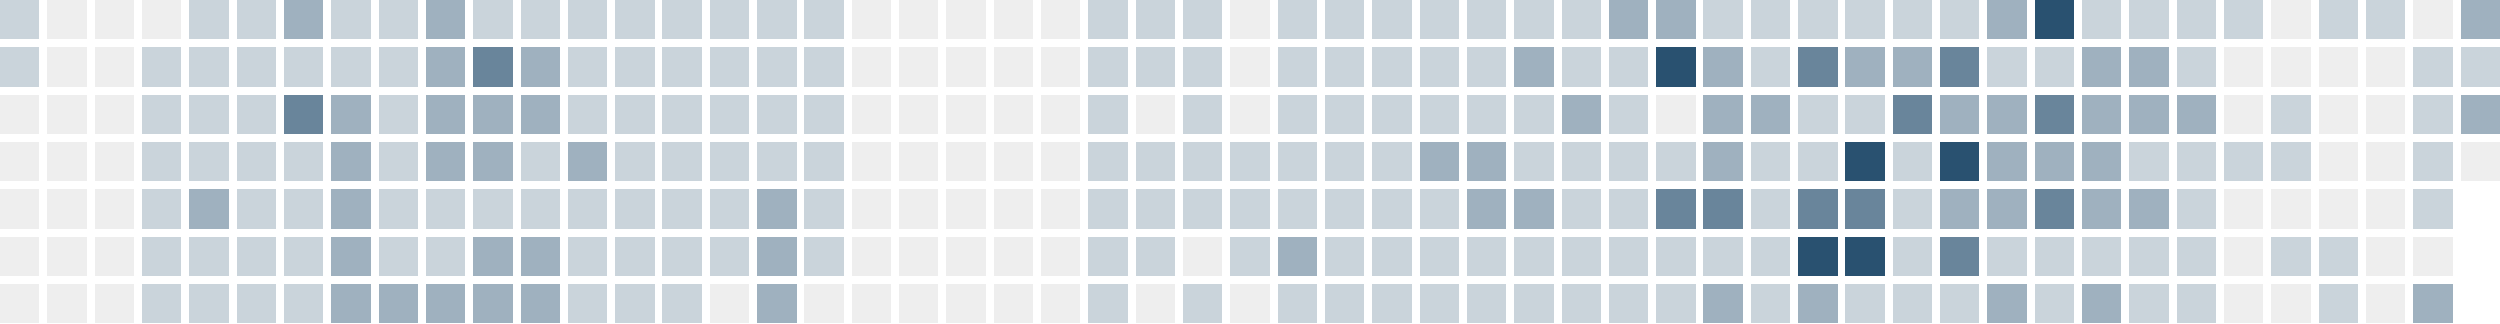
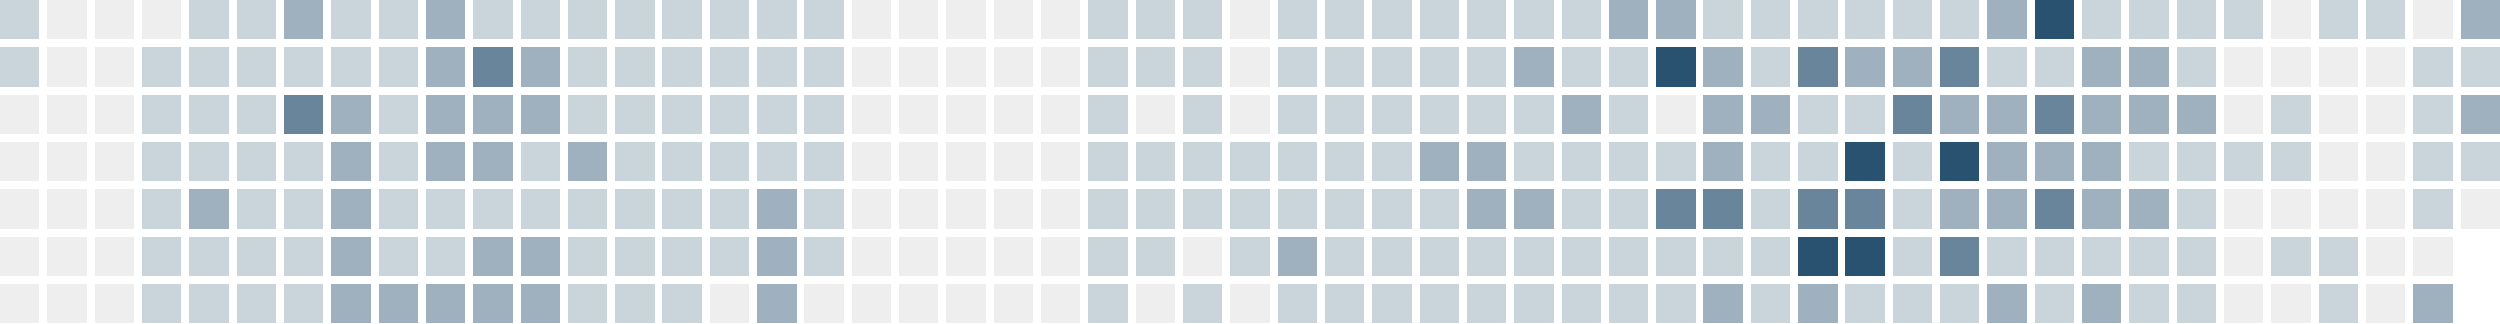
<svg xmlns="http://www.w3.org/2000/svg" version="1.1" width="634.0" height="82.0" viewBox="27.0 20.0 634.0 82.0">
  <rect style="fill:#cad4db;shape-rendering:crispedges" data-score="1" data-date="2025-10-26" x="27" y="20" width="10" height="10" />
  <rect style="fill:#eeeeee;shape-rendering:crispedges" data-score="0" data-date="2025-11-02" x="39" y="20" width="10" height="10" />
  <rect style="fill:#eeeeee;shape-rendering:crispedges" data-score="0" data-date="2025-11-09" x="51" y="20" width="10" height="10" />
  <rect style="fill:#eeeeee;shape-rendering:crispedges" data-score="0" data-date="2025-11-16" x="63" y="20" width="10" height="10" />
  <rect style="fill:#cad4db;shape-rendering:crispedges" data-score="1" data-date="2025-11-23" x="75" y="20" width="10" height="10" />
  <rect style="fill:#cad4db;shape-rendering:crispedges" data-score="1" data-date="2025-11-30" x="87" y="20" width="10" height="10" />
  <rect style="fill:#9fb1bf;shape-rendering:crispedges" data-score="2" data-date="2025-12-07" x="99" y="20" width="10" height="10" />
  <rect style="fill:#cad4db;shape-rendering:crispedges" data-score="1" data-date="2025-12-14" x="111" y="20" width="10" height="10" />
  <rect style="fill:#cad4db;shape-rendering:crispedges" data-score="1" data-date="2025-12-21" x="123" y="20" width="10" height="10" />
  <rect style="fill:#9fb1bf;shape-rendering:crispedges" data-score="2" data-date="2025-12-28" x="135" y="20" width="10" height="10" />
  <rect style="fill:#cad4db;shape-rendering:crispedges" data-score="1" data-date="2026-01-04" x="147" y="20" width="10" height="10" />
  <rect style="fill:#cad4db;shape-rendering:crispedges" data-score="1" data-date="2026-01-11" x="159" y="20" width="10" height="10" />
  <rect style="fill:#cad4db;shape-rendering:crispedges" data-score="1" data-date="2026-01-18" x="171" y="20" width="10" height="10" />
  <rect style="fill:#cad4db;shape-rendering:crispedges" data-score="1" data-date="2026-01-25" x="183" y="20" width="10" height="10" />
  <rect style="fill:#cad4db;shape-rendering:crispedges" data-score="1" data-date="2026-02-01" x="195" y="20" width="10" height="10" />
  <rect style="fill:#cad4db;shape-rendering:crispedges" data-score="1" data-date="2026-02-08" x="207" y="20" width="10" height="10" />
  <rect style="fill:#cad4db;shape-rendering:crispedges" data-score="1" data-date="2026-02-15" x="219" y="20" width="10" height="10" />
  <rect style="fill:#cad4db;shape-rendering:crispedges" data-score="1" data-date="2026-02-22" x="231" y="20" width="10" height="10" />
  <rect style="fill:#eeeeee;shape-rendering:crispedges" data-score="0" data-date="2026-03-01" x="243" y="20" width="10" height="10" />
  <rect style="fill:#eeeeee;shape-rendering:crispedges" data-score="0" data-date="2026-03-08" x="255" y="20" width="10" height="10" />
  <rect style="fill:#eeeeee;shape-rendering:crispedges" data-score="0" data-date="2026-03-15" x="267" y="20" width="10" height="10" />
  <rect style="fill:#eeeeee;shape-rendering:crispedges" data-score="0" data-date="2026-03-22" x="279" y="20" width="10" height="10" />
  <rect style="fill:#eeeeee;shape-rendering:crispedges" data-score="0" data-date="2026-03-29" x="291" y="20" width="10" height="10" />
  <rect style="fill:#cad4db;shape-rendering:crispedges" data-score="1" data-date="2026-04-05" x="303" y="20" width="10" height="10" />
  <rect style="fill:#cad4db;shape-rendering:crispedges" data-score="1" data-date="2026-04-12" x="315" y="20" width="10" height="10" />
  <rect style="fill:#cad4db;shape-rendering:crispedges" data-score="1" data-date="2026-04-19" x="327" y="20" width="10" height="10" />
  <rect style="fill:#eeeeee;shape-rendering:crispedges" data-score="0" data-date="2026-04-26" x="339" y="20" width="10" height="10" />
  <rect style="fill:#cad4db;shape-rendering:crispedges" data-score="1" data-date="2026-05-03" x="351" y="20" width="10" height="10" />
  <rect style="fill:#cad4db;shape-rendering:crispedges" data-score="1" data-date="2026-05-10" x="363" y="20" width="10" height="10" />
  <rect style="fill:#cad4db;shape-rendering:crispedges" data-score="1" data-date="2026-05-17" x="375" y="20" width="10" height="10" />
  <rect style="fill:#cad4db;shape-rendering:crispedges" data-score="1" data-date="2026-05-24" x="387" y="20" width="10" height="10" />
  <rect style="fill:#cad4db;shape-rendering:crispedges" data-score="1" data-date="2026-05-31" x="399" y="20" width="10" height="10" />
  <rect style="fill:#cad4db;shape-rendering:crispedges" data-score="1" data-date="2026-06-07" x="411" y="20" width="10" height="10" />
  <rect style="fill:#cad4db;shape-rendering:crispedges" data-score="1" data-date="2026-06-14" x="423" y="20" width="10" height="10" />
  <rect style="fill:#9fb1bf;shape-rendering:crispedges" data-score="2" data-date="2026-06-21" x="435" y="20" width="10" height="10" />
  <rect style="fill:#9fb1bf;shape-rendering:crispedges" data-score="2" data-date="2026-06-28" x="447" y="20" width="10" height="10" />
  <rect style="fill:#cad4db;shape-rendering:crispedges" data-score="1" data-date="2026-07-05" x="459" y="20" width="10" height="10" />
  <rect style="fill:#cad4db;shape-rendering:crispedges" data-score="1" data-date="2026-07-12" x="471" y="20" width="10" height="10" />
  <rect style="fill:#cad4db;shape-rendering:crispedges" data-score="1" data-date="2026-07-19" x="483" y="20" width="10" height="10" />
  <rect style="fill:#cad4db;shape-rendering:crispedges" data-score="1" data-date="2026-07-26" x="495" y="20" width="10" height="10" />
  <rect style="fill:#cad4db;shape-rendering:crispedges" data-score="1" data-date="2026-08-02" x="507" y="20" width="10" height="10" />
  <rect style="fill:#cad4db;shape-rendering:crispedges" data-score="1" data-date="2026-08-09" x="519" y="20" width="10" height="10" />
  <rect style="fill:#9fb1bf;shape-rendering:crispedges" data-score="2" data-date="2026-08-16" x="531" y="20" width="10" height="10" />
  <rect style="fill:#295170;shape-rendering:crispedges" data-score="4" data-date="2026-08-23" x="543" y="20" width="10" height="10" />
  <rect style="fill:#cad4db;shape-rendering:crispedges" data-score="1" data-date="2026-08-30" x="555" y="20" width="10" height="10" />
  <rect style="fill:#cad4db;shape-rendering:crispedges" data-score="1" data-date="2026-09-06" x="567" y="20" width="10" height="10" />
  <rect style="fill:#cad4db;shape-rendering:crispedges" data-score="1" data-date="2026-09-13" x="579" y="20" width="10" height="10" />
  <rect style="fill:#cad4db;shape-rendering:crispedges" data-score="1" data-date="2026-09-20" x="591" y="20" width="10" height="10" />
  <rect style="fill:#eeeeee;shape-rendering:crispedges" data-score="0" data-date="2026-09-27" x="603" y="20" width="10" height="10" />
  <rect style="fill:#cad4db;shape-rendering:crispedges" data-score="1" data-date="2026-10-04" x="615" y="20" width="10" height="10" />
  <rect style="fill:#cad4db;shape-rendering:crispedges" data-score="1" data-date="2026-10-11" x="627" y="20" width="10" height="10" />
  <rect style="fill:#eeeeee;shape-rendering:crispedges" data-score="0" data-date="2026-10-18" x="639" y="20" width="10" height="10" />
  <rect style="fill:#9fb1bf;shape-rendering:crispedges" data-score="2" data-date="2026-10-25" x="651" y="20" width="10" height="10" />
  <rect style="fill:#cad4db;shape-rendering:crispedges" data-score="1" data-date="2025-10-27" x="27" y="32" width="10" height="10" />
  <rect style="fill:#eeeeee;shape-rendering:crispedges" data-score="0" data-date="2025-11-03" x="39" y="32" width="10" height="10" />
  <rect style="fill:#eeeeee;shape-rendering:crispedges" data-score="0" data-date="2025-11-10" x="51" y="32" width="10" height="10" />
  <rect style="fill:#cad4db;shape-rendering:crispedges" data-score="1" data-date="2025-11-17" x="63" y="32" width="10" height="10" />
  <rect style="fill:#cad4db;shape-rendering:crispedges" data-score="1" data-date="2025-11-24" x="75" y="32" width="10" height="10" />
  <rect style="fill:#cad4db;shape-rendering:crispedges" data-score="1" data-date="2025-12-01" x="87" y="32" width="10" height="10" />
  <rect style="fill:#cad4db;shape-rendering:crispedges" data-score="1" data-date="2025-12-08" x="99" y="32" width="10" height="10" />
  <rect style="fill:#cad4db;shape-rendering:crispedges" data-score="1" data-date="2025-12-15" x="111" y="32" width="10" height="10" />
  <rect style="fill:#cad4db;shape-rendering:crispedges" data-score="1" data-date="2025-12-22" x="123" y="32" width="10" height="10" />
  <rect style="fill:#9fb1bf;shape-rendering:crispedges" data-score="2" data-date="2025-12-29" x="135" y="32" width="10" height="10" />
  <rect style="fill:#69859b;shape-rendering:crispedges" data-score="3" data-date="2026-01-05" x="147" y="32" width="10" height="10" />
  <rect style="fill:#9fb1bf;shape-rendering:crispedges" data-score="2" data-date="2026-01-12" x="159" y="32" width="10" height="10" />
  <rect style="fill:#cad4db;shape-rendering:crispedges" data-score="1" data-date="2026-01-19" x="171" y="32" width="10" height="10" />
  <rect style="fill:#cad4db;shape-rendering:crispedges" data-score="1" data-date="2026-01-26" x="183" y="32" width="10" height="10" />
  <rect style="fill:#cad4db;shape-rendering:crispedges" data-score="1" data-date="2026-02-02" x="195" y="32" width="10" height="10" />
  <rect style="fill:#cad4db;shape-rendering:crispedges" data-score="1" data-date="2026-02-09" x="207" y="32" width="10" height="10" />
  <rect style="fill:#cad4db;shape-rendering:crispedges" data-score="1" data-date="2026-02-16" x="219" y="32" width="10" height="10" />
  <rect style="fill:#cad4db;shape-rendering:crispedges" data-score="1" data-date="2026-02-23" x="231" y="32" width="10" height="10" />
  <rect style="fill:#eeeeee;shape-rendering:crispedges" data-score="0" data-date="2026-03-02" x="243" y="32" width="10" height="10" />
  <rect style="fill:#eeeeee;shape-rendering:crispedges" data-score="0" data-date="2026-03-09" x="255" y="32" width="10" height="10" />
  <rect style="fill:#eeeeee;shape-rendering:crispedges" data-score="0" data-date="2026-03-16" x="267" y="32" width="10" height="10" />
  <rect style="fill:#eeeeee;shape-rendering:crispedges" data-score="0" data-date="2026-03-23" x="279" y="32" width="10" height="10" />
  <rect style="fill:#eeeeee;shape-rendering:crispedges" data-score="0" data-date="2026-03-30" x="291" y="32" width="10" height="10" />
  <rect style="fill:#cad4db;shape-rendering:crispedges" data-score="1" data-date="2026-04-06" x="303" y="32" width="10" height="10" />
  <rect style="fill:#cad4db;shape-rendering:crispedges" data-score="1" data-date="2026-04-13" x="315" y="32" width="10" height="10" />
  <rect style="fill:#cad4db;shape-rendering:crispedges" data-score="1" data-date="2026-04-20" x="327" y="32" width="10" height="10" />
  <rect style="fill:#eeeeee;shape-rendering:crispedges" data-score="0" data-date="2026-04-27" x="339" y="32" width="10" height="10" />
  <rect style="fill:#cad4db;shape-rendering:crispedges" data-score="1" data-date="2026-05-04" x="351" y="32" width="10" height="10" />
  <rect style="fill:#cad4db;shape-rendering:crispedges" data-score="1" data-date="2026-05-11" x="363" y="32" width="10" height="10" />
  <rect style="fill:#cad4db;shape-rendering:crispedges" data-score="1" data-date="2026-05-18" x="375" y="32" width="10" height="10" />
  <rect style="fill:#cad4db;shape-rendering:crispedges" data-score="1" data-date="2026-05-25" x="387" y="32" width="10" height="10" />
  <rect style="fill:#cad4db;shape-rendering:crispedges" data-score="1" data-date="2026-06-01" x="399" y="32" width="10" height="10" />
  <rect style="fill:#9fb1bf;shape-rendering:crispedges" data-score="2" data-date="2026-06-08" x="411" y="32" width="10" height="10" />
  <rect style="fill:#cad4db;shape-rendering:crispedges" data-score="1" data-date="2026-06-15" x="423" y="32" width="10" height="10" />
  <rect style="fill:#cad4db;shape-rendering:crispedges" data-score="1" data-date="2026-06-22" x="435" y="32" width="10" height="10" />
  <rect style="fill:#295170;shape-rendering:crispedges" data-score="4" data-date="2026-06-29" x="447" y="32" width="10" height="10" />
  <rect style="fill:#9fb1bf;shape-rendering:crispedges" data-score="2" data-date="2026-07-06" x="459" y="32" width="10" height="10" />
  <rect style="fill:#cad4db;shape-rendering:crispedges" data-score="1" data-date="2026-07-13" x="471" y="32" width="10" height="10" />
  <rect style="fill:#69859b;shape-rendering:crispedges" data-score="3" data-date="2026-07-20" x="483" y="32" width="10" height="10" />
  <rect style="fill:#9fb1bf;shape-rendering:crispedges" data-score="2" data-date="2026-07-27" x="495" y="32" width="10" height="10" />
  <rect style="fill:#9fb1bf;shape-rendering:crispedges" data-score="2" data-date="2026-08-03" x="507" y="32" width="10" height="10" />
  <rect style="fill:#69859b;shape-rendering:crispedges" data-score="3" data-date="2026-08-10" x="519" y="32" width="10" height="10" />
  <rect style="fill:#cad4db;shape-rendering:crispedges" data-score="1" data-date="2026-08-17" x="531" y="32" width="10" height="10" />
  <rect style="fill:#cad4db;shape-rendering:crispedges" data-score="1" data-date="2026-08-24" x="543" y="32" width="10" height="10" />
  <rect style="fill:#9fb1bf;shape-rendering:crispedges" data-score="2" data-date="2026-08-31" x="555" y="32" width="10" height="10" />
  <rect style="fill:#9fb1bf;shape-rendering:crispedges" data-score="2" data-date="2026-09-07" x="567" y="32" width="10" height="10" />
  <rect style="fill:#cad4db;shape-rendering:crispedges" data-score="1" data-date="2026-09-14" x="579" y="32" width="10" height="10" />
  <rect style="fill:#eeeeee;shape-rendering:crispedges" data-score="0" data-date="2026-09-21" x="591" y="32" width="10" height="10" />
  <rect style="fill:#eeeeee;shape-rendering:crispedges" data-score="0" data-date="2026-09-28" x="603" y="32" width="10" height="10" />
  <rect style="fill:#eeeeee;shape-rendering:crispedges" data-score="0" data-date="2026-10-05" x="615" y="32" width="10" height="10" />
  <rect style="fill:#eeeeee;shape-rendering:crispedges" data-score="0" data-date="2026-10-12" x="627" y="32" width="10" height="10" />
  <rect style="fill:#cad4db;shape-rendering:crispedges" data-score="1" data-date="2026-10-19" x="639" y="32" width="10" height="10" />
  <rect style="fill:#cad4db;shape-rendering:crispedges" data-score="1" data-date="2026-10-26" x="651" y="32" width="10" height="10" />
  <rect style="fill:#eeeeee;shape-rendering:crispedges" data-score="0" data-date="2025-10-28" x="27" y="44" width="10" height="10" />
  <rect style="fill:#eeeeee;shape-rendering:crispedges" data-score="0" data-date="2025-11-04" x="39" y="44" width="10" height="10" />
  <rect style="fill:#eeeeee;shape-rendering:crispedges" data-score="0" data-date="2025-11-11" x="51" y="44" width="10" height="10" />
  <rect style="fill:#cad4db;shape-rendering:crispedges" data-score="1" data-date="2025-11-18" x="63" y="44" width="10" height="10" />
  <rect style="fill:#cad4db;shape-rendering:crispedges" data-score="1" data-date="2025-11-25" x="75" y="44" width="10" height="10" />
  <rect style="fill:#cad4db;shape-rendering:crispedges" data-score="1" data-date="2025-12-02" x="87" y="44" width="10" height="10" />
  <rect style="fill:#69859b;shape-rendering:crispedges" data-score="3" data-date="2025-12-09" x="99" y="44" width="10" height="10" />
  <rect style="fill:#9fb1bf;shape-rendering:crispedges" data-score="2" data-date="2025-12-16" x="111" y="44" width="10" height="10" />
  <rect style="fill:#cad4db;shape-rendering:crispedges" data-score="1" data-date="2025-12-23" x="123" y="44" width="10" height="10" />
  <rect style="fill:#9fb1bf;shape-rendering:crispedges" data-score="2" data-date="2025-12-30" x="135" y="44" width="10" height="10" />
  <rect style="fill:#9fb1bf;shape-rendering:crispedges" data-score="2" data-date="2026-01-06" x="147" y="44" width="10" height="10" />
  <rect style="fill:#9fb1bf;shape-rendering:crispedges" data-score="2" data-date="2026-01-13" x="159" y="44" width="10" height="10" />
  <rect style="fill:#cad4db;shape-rendering:crispedges" data-score="1" data-date="2026-01-20" x="171" y="44" width="10" height="10" />
  <rect style="fill:#cad4db;shape-rendering:crispedges" data-score="1" data-date="2026-01-27" x="183" y="44" width="10" height="10" />
  <rect style="fill:#cad4db;shape-rendering:crispedges" data-score="1" data-date="2026-02-03" x="195" y="44" width="10" height="10" />
  <rect style="fill:#cad4db;shape-rendering:crispedges" data-score="1" data-date="2026-02-10" x="207" y="44" width="10" height="10" />
  <rect style="fill:#cad4db;shape-rendering:crispedges" data-score="1" data-date="2026-02-17" x="219" y="44" width="10" height="10" />
  <rect style="fill:#cad4db;shape-rendering:crispedges" data-score="1" data-date="2026-02-24" x="231" y="44" width="10" height="10" />
  <rect style="fill:#eeeeee;shape-rendering:crispedges" data-score="0" data-date="2026-03-03" x="243" y="44" width="10" height="10" />
  <rect style="fill:#eeeeee;shape-rendering:crispedges" data-score="0" data-date="2026-03-10" x="255" y="44" width="10" height="10" />
  <rect style="fill:#eeeeee;shape-rendering:crispedges" data-score="0" data-date="2026-03-17" x="267" y="44" width="10" height="10" />
  <rect style="fill:#eeeeee;shape-rendering:crispedges" data-score="0" data-date="2026-03-24" x="279" y="44" width="10" height="10" />
  <rect style="fill:#eeeeee;shape-rendering:crispedges" data-score="0" data-date="2026-03-31" x="291" y="44" width="10" height="10" />
  <rect style="fill:#cad4db;shape-rendering:crispedges" data-score="1" data-date="2026-04-07" x="303" y="44" width="10" height="10" />
  <rect style="fill:#eeeeee;shape-rendering:crispedges" data-score="0" data-date="2026-04-14" x="315" y="44" width="10" height="10" />
  <rect style="fill:#cad4db;shape-rendering:crispedges" data-score="1" data-date="2026-04-21" x="327" y="44" width="10" height="10" />
  <rect style="fill:#eeeeee;shape-rendering:crispedges" data-score="0" data-date="2026-04-28" x="339" y="44" width="10" height="10" />
  <rect style="fill:#cad4db;shape-rendering:crispedges" data-score="1" data-date="2026-05-05" x="351" y="44" width="10" height="10" />
  <rect style="fill:#cad4db;shape-rendering:crispedges" data-score="1" data-date="2026-05-12" x="363" y="44" width="10" height="10" />
  <rect style="fill:#cad4db;shape-rendering:crispedges" data-score="1" data-date="2026-05-19" x="375" y="44" width="10" height="10" />
  <rect style="fill:#cad4db;shape-rendering:crispedges" data-score="1" data-date="2026-05-26" x="387" y="44" width="10" height="10" />
  <rect style="fill:#cad4db;shape-rendering:crispedges" data-score="1" data-date="2026-06-02" x="399" y="44" width="10" height="10" />
  <rect style="fill:#cad4db;shape-rendering:crispedges" data-score="1" data-date="2026-06-09" x="411" y="44" width="10" height="10" />
  <rect style="fill:#9fb1bf;shape-rendering:crispedges" data-score="2" data-date="2026-06-16" x="423" y="44" width="10" height="10" />
  <rect style="fill:#cad4db;shape-rendering:crispedges" data-score="1" data-date="2026-06-23" x="435" y="44" width="10" height="10" />
  <rect style="fill:#eeeeee;shape-rendering:crispedges" data-score="0" data-date="2026-06-30" x="447" y="44" width="10" height="10" />
  <rect style="fill:#9fb1bf;shape-rendering:crispedges" data-score="2" data-date="2026-07-07" x="459" y="44" width="10" height="10" />
  <rect style="fill:#9fb1bf;shape-rendering:crispedges" data-score="2" data-date="2026-07-14" x="471" y="44" width="10" height="10" />
  <rect style="fill:#cad4db;shape-rendering:crispedges" data-score="1" data-date="2026-07-21" x="483" y="44" width="10" height="10" />
  <rect style="fill:#cad4db;shape-rendering:crispedges" data-score="1" data-date="2026-07-28" x="495" y="44" width="10" height="10" />
  <rect style="fill:#69859b;shape-rendering:crispedges" data-score="3" data-date="2026-08-04" x="507" y="44" width="10" height="10" />
  <rect style="fill:#9fb1bf;shape-rendering:crispedges" data-score="2" data-date="2026-08-11" x="519" y="44" width="10" height="10" />
  <rect style="fill:#9fb1bf;shape-rendering:crispedges" data-score="2" data-date="2026-08-18" x="531" y="44" width="10" height="10" />
  <rect style="fill:#69859b;shape-rendering:crispedges" data-score="3" data-date="2026-08-25" x="543" y="44" width="10" height="10" />
  <rect style="fill:#9fb1bf;shape-rendering:crispedges" data-score="2" data-date="2026-09-01" x="555" y="44" width="10" height="10" />
  <rect style="fill:#9fb1bf;shape-rendering:crispedges" data-score="2" data-date="2026-09-08" x="567" y="44" width="10" height="10" />
  <rect style="fill:#9fb1bf;shape-rendering:crispedges" data-score="2" data-date="2026-09-15" x="579" y="44" width="10" height="10" />
  <rect style="fill:#eeeeee;shape-rendering:crispedges" data-score="0" data-date="2026-09-22" x="591" y="44" width="10" height="10" />
  <rect style="fill:#cad4db;shape-rendering:crispedges" data-score="1" data-date="2026-09-29" x="603" y="44" width="10" height="10" />
  <rect style="fill:#eeeeee;shape-rendering:crispedges" data-score="0" data-date="2026-10-06" x="615" y="44" width="10" height="10" />
  <rect style="fill:#eeeeee;shape-rendering:crispedges" data-score="0" data-date="2026-10-13" x="627" y="44" width="10" height="10" />
  <rect style="fill:#cad4db;shape-rendering:crispedges" data-score="1" data-date="2026-10-20" x="639" y="44" width="10" height="10" />
  <rect style="fill:#9fb1bf;shape-rendering:crispedges" data-score="2" data-date="2026-10-27" x="651" y="44" width="10" height="10" />
  <rect style="fill:#eeeeee;shape-rendering:crispedges" data-score="0" data-date="2025-10-29" x="27" y="56" width="10" height="10" />
  <rect style="fill:#eeeeee;shape-rendering:crispedges" data-score="0" data-date="2025-11-05" x="39" y="56" width="10" height="10" />
  <rect style="fill:#eeeeee;shape-rendering:crispedges" data-score="0" data-date="2025-11-12" x="51" y="56" width="10" height="10" />
  <rect style="fill:#cad4db;shape-rendering:crispedges" data-score="1" data-date="2025-11-19" x="63" y="56" width="10" height="10" />
  <rect style="fill:#cad4db;shape-rendering:crispedges" data-score="1" data-date="2025-11-26" x="75" y="56" width="10" height="10" />
  <rect style="fill:#cad4db;shape-rendering:crispedges" data-score="1" data-date="2025-12-03" x="87" y="56" width="10" height="10" />
  <rect style="fill:#cad4db;shape-rendering:crispedges" data-score="1" data-date="2025-12-10" x="99" y="56" width="10" height="10" />
  <rect style="fill:#9fb1bf;shape-rendering:crispedges" data-score="2" data-date="2025-12-17" x="111" y="56" width="10" height="10" />
  <rect style="fill:#cad4db;shape-rendering:crispedges" data-score="1" data-date="2025-12-24" x="123" y="56" width="10" height="10" />
  <rect style="fill:#9fb1bf;shape-rendering:crispedges" data-score="2" data-date="2025-12-31" x="135" y="56" width="10" height="10" />
  <rect style="fill:#9fb1bf;shape-rendering:crispedges" data-score="2" data-date="2026-01-07" x="147" y="56" width="10" height="10" />
  <rect style="fill:#cad4db;shape-rendering:crispedges" data-score="1" data-date="2026-01-14" x="159" y="56" width="10" height="10" />
  <rect style="fill:#9fb1bf;shape-rendering:crispedges" data-score="2" data-date="2026-01-21" x="171" y="56" width="10" height="10" />
  <rect style="fill:#cad4db;shape-rendering:crispedges" data-score="1" data-date="2026-01-28" x="183" y="56" width="10" height="10" />
  <rect style="fill:#cad4db;shape-rendering:crispedges" data-score="1" data-date="2026-02-04" x="195" y="56" width="10" height="10" />
  <rect style="fill:#cad4db;shape-rendering:crispedges" data-score="1" data-date="2026-02-11" x="207" y="56" width="10" height="10" />
  <rect style="fill:#cad4db;shape-rendering:crispedges" data-score="1" data-date="2026-02-18" x="219" y="56" width="10" height="10" />
  <rect style="fill:#cad4db;shape-rendering:crispedges" data-score="1" data-date="2026-02-25" x="231" y="56" width="10" height="10" />
  <rect style="fill:#eeeeee;shape-rendering:crispedges" data-score="0" data-date="2026-03-04" x="243" y="56" width="10" height="10" />
  <rect style="fill:#eeeeee;shape-rendering:crispedges" data-score="0" data-date="2026-03-11" x="255" y="56" width="10" height="10" />
  <rect style="fill:#eeeeee;shape-rendering:crispedges" data-score="0" data-date="2026-03-18" x="267" y="56" width="10" height="10" />
  <rect style="fill:#eeeeee;shape-rendering:crispedges" data-score="0" data-date="2026-03-25" x="279" y="56" width="10" height="10" />
  <rect style="fill:#eeeeee;shape-rendering:crispedges" data-score="0" data-date="2026-04-01" x="291" y="56" width="10" height="10" />
  <rect style="fill:#cad4db;shape-rendering:crispedges" data-score="1" data-date="2026-04-08" x="303" y="56" width="10" height="10" />
  <rect style="fill:#cad4db;shape-rendering:crispedges" data-score="1" data-date="2026-04-15" x="315" y="56" width="10" height="10" />
  <rect style="fill:#cad4db;shape-rendering:crispedges" data-score="1" data-date="2026-04-22" x="327" y="56" width="10" height="10" />
  <rect style="fill:#cad4db;shape-rendering:crispedges" data-score="1" data-date="2026-04-29" x="339" y="56" width="10" height="10" />
  <rect style="fill:#cad4db;shape-rendering:crispedges" data-score="1" data-date="2026-05-06" x="351" y="56" width="10" height="10" />
  <rect style="fill:#cad4db;shape-rendering:crispedges" data-score="1" data-date="2026-05-13" x="363" y="56" width="10" height="10" />
  <rect style="fill:#cad4db;shape-rendering:crispedges" data-score="1" data-date="2026-05-20" x="375" y="56" width="10" height="10" />
  <rect style="fill:#9fb1bf;shape-rendering:crispedges" data-score="2" data-date="2026-05-27" x="387" y="56" width="10" height="10" />
  <rect style="fill:#9fb1bf;shape-rendering:crispedges" data-score="2" data-date="2026-06-03" x="399" y="56" width="10" height="10" />
  <rect style="fill:#cad4db;shape-rendering:crispedges" data-score="1" data-date="2026-06-10" x="411" y="56" width="10" height="10" />
  <rect style="fill:#cad4db;shape-rendering:crispedges" data-score="1" data-date="2026-06-17" x="423" y="56" width="10" height="10" />
  <rect style="fill:#cad4db;shape-rendering:crispedges" data-score="1" data-date="2026-06-24" x="435" y="56" width="10" height="10" />
  <rect style="fill:#cad4db;shape-rendering:crispedges" data-score="1" data-date="2026-07-01" x="447" y="56" width="10" height="10" />
  <rect style="fill:#9fb1bf;shape-rendering:crispedges" data-score="2" data-date="2026-07-08" x="459" y="56" width="10" height="10" />
  <rect style="fill:#cad4db;shape-rendering:crispedges" data-score="1" data-date="2026-07-15" x="471" y="56" width="10" height="10" />
  <rect style="fill:#cad4db;shape-rendering:crispedges" data-score="1" data-date="2026-07-22" x="483" y="56" width="10" height="10" />
  <rect style="fill:#295170;shape-rendering:crispedges" data-score="4" data-date="2026-07-29" x="495" y="56" width="10" height="10" />
  <rect style="fill:#cad4db;shape-rendering:crispedges" data-score="1" data-date="2026-08-05" x="507" y="56" width="10" height="10" />
  <rect style="fill:#295170;shape-rendering:crispedges" data-score="4" data-date="2026-08-12" x="519" y="56" width="10" height="10" />
  <rect style="fill:#9fb1bf;shape-rendering:crispedges" data-score="2" data-date="2026-08-19" x="531" y="56" width="10" height="10" />
  <rect style="fill:#9fb1bf;shape-rendering:crispedges" data-score="2" data-date="2026-08-26" x="543" y="56" width="10" height="10" />
  <rect style="fill:#9fb1bf;shape-rendering:crispedges" data-score="2" data-date="2026-09-02" x="555" y="56" width="10" height="10" />
  <rect style="fill:#cad4db;shape-rendering:crispedges" data-score="1" data-date="2026-09-09" x="567" y="56" width="10" height="10" />
  <rect style="fill:#cad4db;shape-rendering:crispedges" data-score="1" data-date="2026-09-16" x="579" y="56" width="10" height="10" />
  <rect style="fill:#cad4db;shape-rendering:crispedges" data-score="1" data-date="2026-09-23" x="591" y="56" width="10" height="10" />
  <rect style="fill:#cad4db;shape-rendering:crispedges" data-score="1" data-date="2026-09-30" x="603" y="56" width="10" height="10" />
  <rect style="fill:#eeeeee;shape-rendering:crispedges" data-score="0" data-date="2026-10-07" x="615" y="56" width="10" height="10" />
  <rect style="fill:#eeeeee;shape-rendering:crispedges" data-score="0" data-date="2026-10-14" x="627" y="56" width="10" height="10" />
  <rect style="fill:#cad4db;shape-rendering:crispedges" data-score="1" data-date="2026-10-21" x="639" y="56" width="10" height="10" />
-   <rect style="fill:#eeeeee;shape-rendering:crispedges" data-score="0" data-date="2026-10-28" x="651" y="56" width="10" height="10" />
+   <rect style="fill:#cad4db;shape-rendering:crispedges" data-score="1" data-date="2026-10-28" x="651" y="56" width="10" height="10" />
  <rect style="fill:#eeeeee;shape-rendering:crispedges" data-score="0" data-date="2025-10-30" x="27" y="68" width="10" height="10" />
  <rect style="fill:#eeeeee;shape-rendering:crispedges" data-score="0" data-date="2025-11-06" x="39" y="68" width="10" height="10" />
  <rect style="fill:#eeeeee;shape-rendering:crispedges" data-score="0" data-date="2025-11-13" x="51" y="68" width="10" height="10" />
  <rect style="fill:#cad4db;shape-rendering:crispedges" data-score="1" data-date="2025-11-20" x="63" y="68" width="10" height="10" />
  <rect style="fill:#9fb1bf;shape-rendering:crispedges" data-score="2" data-date="2025-11-27" x="75" y="68" width="10" height="10" />
  <rect style="fill:#cad4db;shape-rendering:crispedges" data-score="1" data-date="2025-12-04" x="87" y="68" width="10" height="10" />
  <rect style="fill:#cad4db;shape-rendering:crispedges" data-score="1" data-date="2025-12-11" x="99" y="68" width="10" height="10" />
  <rect style="fill:#9fb1bf;shape-rendering:crispedges" data-score="2" data-date="2025-12-18" x="111" y="68" width="10" height="10" />
  <rect style="fill:#cad4db;shape-rendering:crispedges" data-score="1" data-date="2025-12-25" x="123" y="68" width="10" height="10" />
  <rect style="fill:#cad4db;shape-rendering:crispedges" data-score="1" data-date="2026-01-01" x="135" y="68" width="10" height="10" />
  <rect style="fill:#cad4db;shape-rendering:crispedges" data-score="1" data-date="2026-01-08" x="147" y="68" width="10" height="10" />
  <rect style="fill:#cad4db;shape-rendering:crispedges" data-score="1" data-date="2026-01-15" x="159" y="68" width="10" height="10" />
  <rect style="fill:#cad4db;shape-rendering:crispedges" data-score="1" data-date="2026-01-22" x="171" y="68" width="10" height="10" />
  <rect style="fill:#cad4db;shape-rendering:crispedges" data-score="1" data-date="2026-01-29" x="183" y="68" width="10" height="10" />
  <rect style="fill:#cad4db;shape-rendering:crispedges" data-score="1" data-date="2026-02-05" x="195" y="68" width="10" height="10" />
  <rect style="fill:#cad4db;shape-rendering:crispedges" data-score="1" data-date="2026-02-12" x="207" y="68" width="10" height="10" />
  <rect style="fill:#9fb1bf;shape-rendering:crispedges" data-score="2" data-date="2026-02-19" x="219" y="68" width="10" height="10" />
  <rect style="fill:#cad4db;shape-rendering:crispedges" data-score="1" data-date="2026-02-26" x="231" y="68" width="10" height="10" />
  <rect style="fill:#eeeeee;shape-rendering:crispedges" data-score="0" data-date="2026-03-05" x="243" y="68" width="10" height="10" />
  <rect style="fill:#eeeeee;shape-rendering:crispedges" data-score="0" data-date="2026-03-12" x="255" y="68" width="10" height="10" />
  <rect style="fill:#eeeeee;shape-rendering:crispedges" data-score="0" data-date="2026-03-19" x="267" y="68" width="10" height="10" />
  <rect style="fill:#eeeeee;shape-rendering:crispedges" data-score="0" data-date="2026-03-26" x="279" y="68" width="10" height="10" />
  <rect style="fill:#eeeeee;shape-rendering:crispedges" data-score="0" data-date="2026-04-02" x="291" y="68" width="10" height="10" />
  <rect style="fill:#cad4db;shape-rendering:crispedges" data-score="1" data-date="2026-04-09" x="303" y="68" width="10" height="10" />
  <rect style="fill:#cad4db;shape-rendering:crispedges" data-score="1" data-date="2026-04-16" x="315" y="68" width="10" height="10" />
  <rect style="fill:#cad4db;shape-rendering:crispedges" data-score="1" data-date="2026-04-23" x="327" y="68" width="10" height="10" />
  <rect style="fill:#cad4db;shape-rendering:crispedges" data-score="1" data-date="2026-04-30" x="339" y="68" width="10" height="10" />
  <rect style="fill:#cad4db;shape-rendering:crispedges" data-score="1" data-date="2026-05-07" x="351" y="68" width="10" height="10" />
  <rect style="fill:#cad4db;shape-rendering:crispedges" data-score="1" data-date="2026-05-14" x="363" y="68" width="10" height="10" />
  <rect style="fill:#cad4db;shape-rendering:crispedges" data-score="1" data-date="2026-05-21" x="375" y="68" width="10" height="10" />
  <rect style="fill:#cad4db;shape-rendering:crispedges" data-score="1" data-date="2026-05-28" x="387" y="68" width="10" height="10" />
  <rect style="fill:#9fb1bf;shape-rendering:crispedges" data-score="2" data-date="2026-06-04" x="399" y="68" width="10" height="10" />
  <rect style="fill:#9fb1bf;shape-rendering:crispedges" data-score="2" data-date="2026-06-11" x="411" y="68" width="10" height="10" />
  <rect style="fill:#cad4db;shape-rendering:crispedges" data-score="1" data-date="2026-06-18" x="423" y="68" width="10" height="10" />
  <rect style="fill:#cad4db;shape-rendering:crispedges" data-score="1" data-date="2026-06-25" x="435" y="68" width="10" height="10" />
  <rect style="fill:#69859b;shape-rendering:crispedges" data-score="3" data-date="2026-07-02" x="447" y="68" width="10" height="10" />
  <rect style="fill:#69859b;shape-rendering:crispedges" data-score="3" data-date="2026-07-09" x="459" y="68" width="10" height="10" />
  <rect style="fill:#cad4db;shape-rendering:crispedges" data-score="1" data-date="2026-07-16" x="471" y="68" width="10" height="10" />
  <rect style="fill:#69859b;shape-rendering:crispedges" data-score="3" data-date="2026-07-23" x="483" y="68" width="10" height="10" />
  <rect style="fill:#69859b;shape-rendering:crispedges" data-score="3" data-date="2026-07-30" x="495" y="68" width="10" height="10" />
  <rect style="fill:#cad4db;shape-rendering:crispedges" data-score="1" data-date="2026-08-06" x="507" y="68" width="10" height="10" />
  <rect style="fill:#9fb1bf;shape-rendering:crispedges" data-score="2" data-date="2026-08-13" x="519" y="68" width="10" height="10" />
  <rect style="fill:#9fb1bf;shape-rendering:crispedges" data-score="2" data-date="2026-08-20" x="531" y="68" width="10" height="10" />
  <rect style="fill:#69859b;shape-rendering:crispedges" data-score="3" data-date="2026-08-27" x="543" y="68" width="10" height="10" />
  <rect style="fill:#9fb1bf;shape-rendering:crispedges" data-score="2" data-date="2026-09-03" x="555" y="68" width="10" height="10" />
  <rect style="fill:#9fb1bf;shape-rendering:crispedges" data-score="2" data-date="2026-09-10" x="567" y="68" width="10" height="10" />
  <rect style="fill:#cad4db;shape-rendering:crispedges" data-score="1" data-date="2026-09-17" x="579" y="68" width="10" height="10" />
  <rect style="fill:#eeeeee;shape-rendering:crispedges" data-score="0" data-date="2026-09-24" x="591" y="68" width="10" height="10" />
  <rect style="fill:#eeeeee;shape-rendering:crispedges" data-score="0" data-date="2026-10-01" x="603" y="68" width="10" height="10" />
  <rect style="fill:#eeeeee;shape-rendering:crispedges" data-score="0" data-date="2026-10-08" x="615" y="68" width="10" height="10" />
  <rect style="fill:#eeeeee;shape-rendering:crispedges" data-score="0" data-date="2026-10-15" x="627" y="68" width="10" height="10" />
  <rect style="fill:#cad4db;shape-rendering:crispedges" data-score="1" data-date="2026-10-22" x="639" y="68" width="10" height="10" />
+   <rect style="fill:#eeeeee;shape-rendering:crispedges" data-score="0" data-date="2026-10-29" x="651" y="68" width="10" height="10" />
  <rect style="fill:#eeeeee;shape-rendering:crispedges" data-score="0" data-date="2025-10-31" x="27" y="80" width="10" height="10" />
  <rect style="fill:#eeeeee;shape-rendering:crispedges" data-score="0" data-date="2025-11-07" x="39" y="80" width="10" height="10" />
  <rect style="fill:#eeeeee;shape-rendering:crispedges" data-score="0" data-date="2025-11-14" x="51" y="80" width="10" height="10" />
  <rect style="fill:#cad4db;shape-rendering:crispedges" data-score="1" data-date="2025-11-21" x="63" y="80" width="10" height="10" />
  <rect style="fill:#cad4db;shape-rendering:crispedges" data-score="1" data-date="2025-11-28" x="75" y="80" width="10" height="10" />
  <rect style="fill:#cad4db;shape-rendering:crispedges" data-score="1" data-date="2025-12-05" x="87" y="80" width="10" height="10" />
  <rect style="fill:#cad4db;shape-rendering:crispedges" data-score="1" data-date="2025-12-12" x="99" y="80" width="10" height="10" />
  <rect style="fill:#9fb1bf;shape-rendering:crispedges" data-score="2" data-date="2025-12-19" x="111" y="80" width="10" height="10" />
  <rect style="fill:#cad4db;shape-rendering:crispedges" data-score="1" data-date="2025-12-26" x="123" y="80" width="10" height="10" />
  <rect style="fill:#cad4db;shape-rendering:crispedges" data-score="1" data-date="2026-01-02" x="135" y="80" width="10" height="10" />
  <rect style="fill:#9fb1bf;shape-rendering:crispedges" data-score="2" data-date="2026-01-09" x="147" y="80" width="10" height="10" />
  <rect style="fill:#9fb1bf;shape-rendering:crispedges" data-score="2" data-date="2026-01-16" x="159" y="80" width="10" height="10" />
  <rect style="fill:#cad4db;shape-rendering:crispedges" data-score="1" data-date="2026-01-23" x="171" y="80" width="10" height="10" />
  <rect style="fill:#cad4db;shape-rendering:crispedges" data-score="1" data-date="2026-01-30" x="183" y="80" width="10" height="10" />
  <rect style="fill:#cad4db;shape-rendering:crispedges" data-score="1" data-date="2026-02-06" x="195" y="80" width="10" height="10" />
  <rect style="fill:#cad4db;shape-rendering:crispedges" data-score="1" data-date="2026-02-13" x="207" y="80" width="10" height="10" />
  <rect style="fill:#9fb1bf;shape-rendering:crispedges" data-score="2" data-date="2026-02-20" x="219" y="80" width="10" height="10" />
  <rect style="fill:#cad4db;shape-rendering:crispedges" data-score="1" data-date="2026-02-27" x="231" y="80" width="10" height="10" />
  <rect style="fill:#eeeeee;shape-rendering:crispedges" data-score="0" data-date="2026-03-06" x="243" y="80" width="10" height="10" />
  <rect style="fill:#eeeeee;shape-rendering:crispedges" data-score="0" data-date="2026-03-13" x="255" y="80" width="10" height="10" />
  <rect style="fill:#eeeeee;shape-rendering:crispedges" data-score="0" data-date="2026-03-20" x="267" y="80" width="10" height="10" />
  <rect style="fill:#eeeeee;shape-rendering:crispedges" data-score="0" data-date="2026-03-27" x="279" y="80" width="10" height="10" />
  <rect style="fill:#eeeeee;shape-rendering:crispedges" data-score="0" data-date="2026-04-03" x="291" y="80" width="10" height="10" />
  <rect style="fill:#cad4db;shape-rendering:crispedges" data-score="1" data-date="2026-04-10" x="303" y="80" width="10" height="10" />
  <rect style="fill:#cad4db;shape-rendering:crispedges" data-score="1" data-date="2026-04-17" x="315" y="80" width="10" height="10" />
  <rect style="fill:#eeeeee;shape-rendering:crispedges" data-score="0" data-date="2026-04-24" x="327" y="80" width="10" height="10" />
  <rect style="fill:#cad4db;shape-rendering:crispedges" data-score="1" data-date="2026-05-01" x="339" y="80" width="10" height="10" />
  <rect style="fill:#9fb1bf;shape-rendering:crispedges" data-score="2" data-date="2026-05-08" x="351" y="80" width="10" height="10" />
  <rect style="fill:#cad4db;shape-rendering:crispedges" data-score="1" data-date="2026-05-15" x="363" y="80" width="10" height="10" />
  <rect style="fill:#cad4db;shape-rendering:crispedges" data-score="1" data-date="2026-05-22" x="375" y="80" width="10" height="10" />
  <rect style="fill:#cad4db;shape-rendering:crispedges" data-score="1" data-date="2026-05-29" x="387" y="80" width="10" height="10" />
  <rect style="fill:#cad4db;shape-rendering:crispedges" data-score="1" data-date="2026-06-05" x="399" y="80" width="10" height="10" />
  <rect style="fill:#cad4db;shape-rendering:crispedges" data-score="1" data-date="2026-06-12" x="411" y="80" width="10" height="10" />
  <rect style="fill:#cad4db;shape-rendering:crispedges" data-score="1" data-date="2026-06-19" x="423" y="80" width="10" height="10" />
  <rect style="fill:#cad4db;shape-rendering:crispedges" data-score="1" data-date="2026-06-26" x="435" y="80" width="10" height="10" />
  <rect style="fill:#cad4db;shape-rendering:crispedges" data-score="1" data-date="2026-07-03" x="447" y="80" width="10" height="10" />
  <rect style="fill:#cad4db;shape-rendering:crispedges" data-score="1" data-date="2026-07-10" x="459" y="80" width="10" height="10" />
  <rect style="fill:#cad4db;shape-rendering:crispedges" data-score="1" data-date="2026-07-17" x="471" y="80" width="10" height="10" />
  <rect style="fill:#295170;shape-rendering:crispedges" data-score="4" data-date="2026-07-24" x="483" y="80" width="10" height="10" />
  <rect style="fill:#295170;shape-rendering:crispedges" data-score="4" data-date="2026-07-31" x="495" y="80" width="10" height="10" />
  <rect style="fill:#cad4db;shape-rendering:crispedges" data-score="1" data-date="2026-08-07" x="507" y="80" width="10" height="10" />
  <rect style="fill:#69859b;shape-rendering:crispedges" data-score="3" data-date="2026-08-14" x="519" y="80" width="10" height="10" />
  <rect style="fill:#cad4db;shape-rendering:crispedges" data-score="1" data-date="2026-08-21" x="531" y="80" width="10" height="10" />
  <rect style="fill:#cad4db;shape-rendering:crispedges" data-score="1" data-date="2026-08-28" x="543" y="80" width="10" height="10" />
  <rect style="fill:#cad4db;shape-rendering:crispedges" data-score="1" data-date="2026-09-04" x="555" y="80" width="10" height="10" />
  <rect style="fill:#cad4db;shape-rendering:crispedges" data-score="1" data-date="2026-09-11" x="567" y="80" width="10" height="10" />
  <rect style="fill:#cad4db;shape-rendering:crispedges" data-score="1" data-date="2026-09-18" x="579" y="80" width="10" height="10" />
  <rect style="fill:#eeeeee;shape-rendering:crispedges" data-score="0" data-date="2026-09-25" x="591" y="80" width="10" height="10" />
  <rect style="fill:#cad4db;shape-rendering:crispedges" data-score="1" data-date="2026-10-02" x="603" y="80" width="10" height="10" />
  <rect style="fill:#cad4db;shape-rendering:crispedges" data-score="1" data-date="2026-10-09" x="615" y="80" width="10" height="10" />
  <rect style="fill:#eeeeee;shape-rendering:crispedges" data-score="0" data-date="2026-10-16" x="627" y="80" width="10" height="10" />
  <rect style="fill:#eeeeee;shape-rendering:crispedges" data-score="0" data-date="2026-10-23" x="639" y="80" width="10" height="10" />
  <rect style="fill:#eeeeee;shape-rendering:crispedges" data-score="0" data-date="2025-11-01" x="27" y="92" width="10" height="10" />
  <rect style="fill:#eeeeee;shape-rendering:crispedges" data-score="0" data-date="2025-11-08" x="39" y="92" width="10" height="10" />
  <rect style="fill:#eeeeee;shape-rendering:crispedges" data-score="0" data-date="2025-11-15" x="51" y="92" width="10" height="10" />
  <rect style="fill:#cad4db;shape-rendering:crispedges" data-score="1" data-date="2025-11-22" x="63" y="92" width="10" height="10" />
  <rect style="fill:#cad4db;shape-rendering:crispedges" data-score="1" data-date="2025-11-29" x="75" y="92" width="10" height="10" />
  <rect style="fill:#cad4db;shape-rendering:crispedges" data-score="1" data-date="2025-12-06" x="87" y="92" width="10" height="10" />
  <rect style="fill:#cad4db;shape-rendering:crispedges" data-score="1" data-date="2025-12-13" x="99" y="92" width="10" height="10" />
  <rect style="fill:#9fb1bf;shape-rendering:crispedges" data-score="2" data-date="2025-12-20" x="111" y="92" width="10" height="10" />
  <rect style="fill:#9fb1bf;shape-rendering:crispedges" data-score="2" data-date="2025-12-27" x="123" y="92" width="10" height="10" />
  <rect style="fill:#9fb1bf;shape-rendering:crispedges" data-score="2" data-date="2026-01-03" x="135" y="92" width="10" height="10" />
  <rect style="fill:#9fb1bf;shape-rendering:crispedges" data-score="2" data-date="2026-01-10" x="147" y="92" width="10" height="10" />
  <rect style="fill:#9fb1bf;shape-rendering:crispedges" data-score="2" data-date="2026-01-17" x="159" y="92" width="10" height="10" />
  <rect style="fill:#cad4db;shape-rendering:crispedges" data-score="1" data-date="2026-01-24" x="171" y="92" width="10" height="10" />
  <rect style="fill:#cad4db;shape-rendering:crispedges" data-score="1" data-date="2026-01-31" x="183" y="92" width="10" height="10" />
  <rect style="fill:#cad4db;shape-rendering:crispedges" data-score="1" data-date="2026-02-07" x="195" y="92" width="10" height="10" />
  <rect style="fill:#eeeeee;shape-rendering:crispedges" data-score="0" data-date="2026-02-14" x="207" y="92" width="10" height="10" />
  <rect style="fill:#9fb1bf;shape-rendering:crispedges" data-score="2" data-date="2026-02-21" x="219" y="92" width="10" height="10" />
  <rect style="fill:#eeeeee;shape-rendering:crispedges" data-score="0" data-date="2026-02-28" x="231" y="92" width="10" height="10" />
  <rect style="fill:#eeeeee;shape-rendering:crispedges" data-score="0" data-date="2026-03-07" x="243" y="92" width="10" height="10" />
  <rect style="fill:#eeeeee;shape-rendering:crispedges" data-score="0" data-date="2026-03-14" x="255" y="92" width="10" height="10" />
  <rect style="fill:#eeeeee;shape-rendering:crispedges" data-score="0" data-date="2026-03-21" x="267" y="92" width="10" height="10" />
  <rect style="fill:#eeeeee;shape-rendering:crispedges" data-score="0" data-date="2026-03-28" x="279" y="92" width="10" height="10" />
  <rect style="fill:#eeeeee;shape-rendering:crispedges" data-score="0" data-date="2026-04-04" x="291" y="92" width="10" height="10" />
  <rect style="fill:#cad4db;shape-rendering:crispedges" data-score="1" data-date="2026-04-11" x="303" y="92" width="10" height="10" />
  <rect style="fill:#eeeeee;shape-rendering:crispedges" data-score="0" data-date="2026-04-18" x="315" y="92" width="10" height="10" />
  <rect style="fill:#cad4db;shape-rendering:crispedges" data-score="1" data-date="2026-04-25" x="327" y="92" width="10" height="10" />
  <rect style="fill:#eeeeee;shape-rendering:crispedges" data-score="0" data-date="2026-05-02" x="339" y="92" width="10" height="10" />
  <rect style="fill:#cad4db;shape-rendering:crispedges" data-score="1" data-date="2026-05-09" x="351" y="92" width="10" height="10" />
  <rect style="fill:#cad4db;shape-rendering:crispedges" data-score="1" data-date="2026-05-16" x="363" y="92" width="10" height="10" />
  <rect style="fill:#cad4db;shape-rendering:crispedges" data-score="1" data-date="2026-05-23" x="375" y="92" width="10" height="10" />
  <rect style="fill:#cad4db;shape-rendering:crispedges" data-score="1" data-date="2026-05-30" x="387" y="92" width="10" height="10" />
  <rect style="fill:#cad4db;shape-rendering:crispedges" data-score="1" data-date="2026-06-06" x="399" y="92" width="10" height="10" />
  <rect style="fill:#cad4db;shape-rendering:crispedges" data-score="1" data-date="2026-06-13" x="411" y="92" width="10" height="10" />
  <rect style="fill:#cad4db;shape-rendering:crispedges" data-score="1" data-date="2026-06-20" x="423" y="92" width="10" height="10" />
  <rect style="fill:#cad4db;shape-rendering:crispedges" data-score="1" data-date="2026-06-27" x="435" y="92" width="10" height="10" />
  <rect style="fill:#cad4db;shape-rendering:crispedges" data-score="1" data-date="2026-07-04" x="447" y="92" width="10" height="10" />
  <rect style="fill:#9fb1bf;shape-rendering:crispedges" data-score="2" data-date="2026-07-11" x="459" y="92" width="10" height="10" />
  <rect style="fill:#cad4db;shape-rendering:crispedges" data-score="1" data-date="2026-07-18" x="471" y="92" width="10" height="10" />
  <rect style="fill:#9fb1bf;shape-rendering:crispedges" data-score="2" data-date="2026-07-25" x="483" y="92" width="10" height="10" />
  <rect style="fill:#cad4db;shape-rendering:crispedges" data-score="1" data-date="2026-08-01" x="495" y="92" width="10" height="10" />
  <rect style="fill:#cad4db;shape-rendering:crispedges" data-score="1" data-date="2026-08-08" x="507" y="92" width="10" height="10" />
  <rect style="fill:#cad4db;shape-rendering:crispedges" data-score="1" data-date="2026-08-15" x="519" y="92" width="10" height="10" />
  <rect style="fill:#9fb1bf;shape-rendering:crispedges" data-score="2" data-date="2026-08-22" x="531" y="92" width="10" height="10" />
  <rect style="fill:#cad4db;shape-rendering:crispedges" data-score="1" data-date="2026-08-29" x="543" y="92" width="10" height="10" />
  <rect style="fill:#9fb1bf;shape-rendering:crispedges" data-score="2" data-date="2026-09-05" x="555" y="92" width="10" height="10" />
  <rect style="fill:#cad4db;shape-rendering:crispedges" data-score="1" data-date="2026-09-12" x="567" y="92" width="10" height="10" />
  <rect style="fill:#cad4db;shape-rendering:crispedges" data-score="1" data-date="2026-09-19" x="579" y="92" width="10" height="10" />
  <rect style="fill:#eeeeee;shape-rendering:crispedges" data-score="0" data-date="2026-09-26" x="591" y="92" width="10" height="10" />
  <rect style="fill:#eeeeee;shape-rendering:crispedges" data-score="0" data-date="2026-10-03" x="603" y="92" width="10" height="10" />
  <rect style="fill:#cad4db;shape-rendering:crispedges" data-score="1" data-date="2026-10-10" x="615" y="92" width="10" height="10" />
  <rect style="fill:#eeeeee;shape-rendering:crispedges" data-score="0" data-date="2026-10-17" x="627" y="92" width="10" height="10" />
  <rect style="fill:#9fb1bf;shape-rendering:crispedges" data-score="2" data-date="2026-10-24" x="639" y="92" width="10" height="10" />
</svg>
